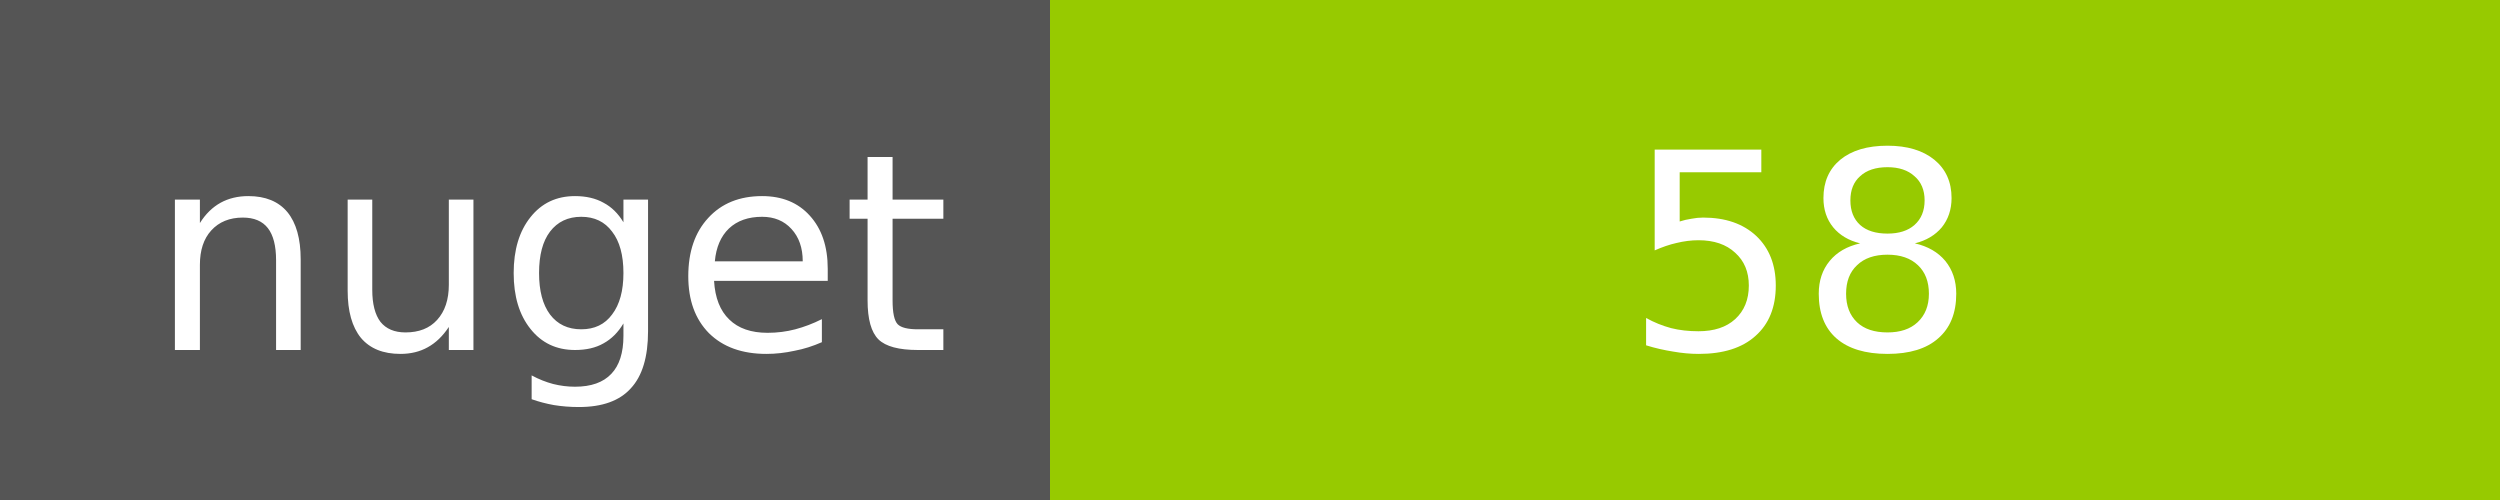
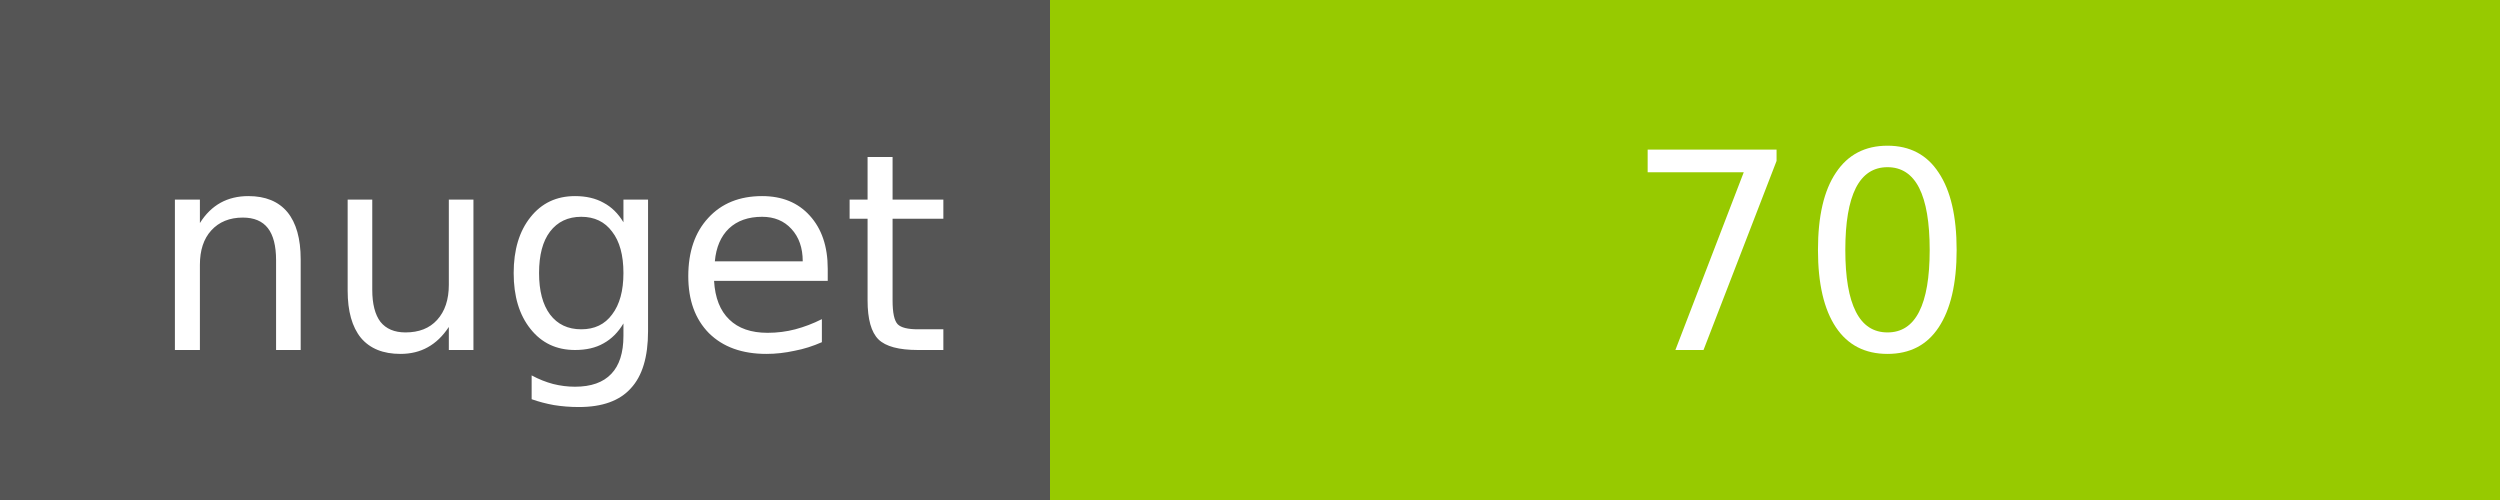
<svg xmlns="http://www.w3.org/2000/svg" width="100" height="20">
  <g shape-rendering="crispEdges">
    <path fill="#555" d="M0 0h42v20H0z" />
    <path fill="#97CA00" d="M42 0h58v20H42z" />
  </g>
  <g fill="#fff" text-anchor="middle" font-family="DejaVu Sans,Verdana,Geneva,sans-serif" font-size="11">
    <text x="22" y="14">nuget</text>
-     <text x="72" y="14">58</text>
+     <text x="72" y="14">70</text>
  </g>
</svg>
